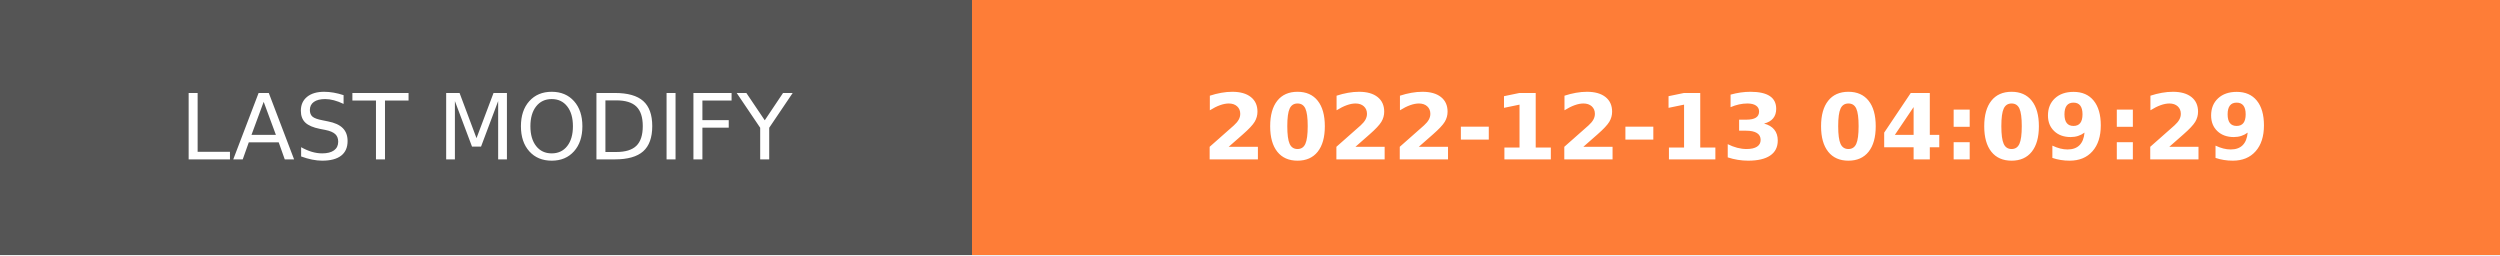
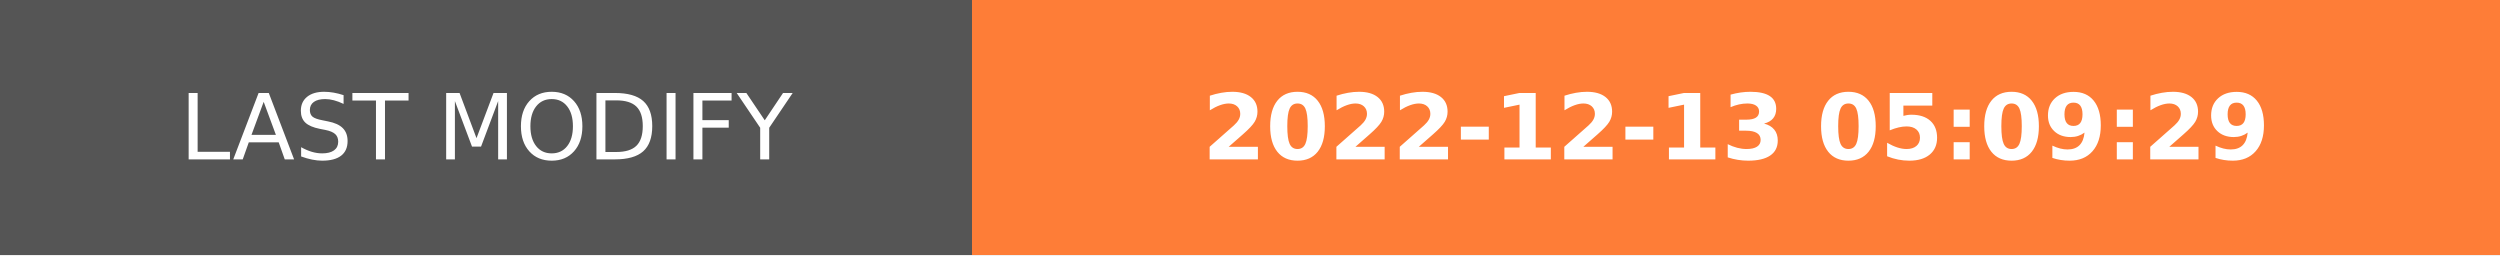
- <svg xmlns="http://www.w3.org/2000/svg" width="274.5" height="28" role="img" aria-label="LAST MODIFY: 2022-12-13 04:09:29">
+ <svg xmlns="http://www.w3.org/2000/svg" width="274.5" height="28" role="img" aria-label="LAST MODIFY: 2022-12-13 05:09:29">
  <g shape-rendering="crispEdges">
    <rect width="106.75" height="28" fill="#555" />
    <rect x="106.75" width="167.75" height="28" fill="#fe7d37" />
  </g>
  <g fill="#fff" text-anchor="middle" font-family="Verdana,Geneva,DejaVu Sans,sans-serif" text-rendering="geometricPrecision" font-size="100">
    <text transform="scale(.1)" x="533.75" y="175" textLength="827.5" fill="#fff">LAST MODIFY</text>
-     <text transform="scale(.1)" x="1906.25" y="175" textLength="1437.5" fill="#fff" font-weight="bold">2022-12-13 04:09:29</text>
+     <text transform="scale(.1)" x="1906.25" y="175" textLength="1437.5" fill="#fff" font-weight="bold">2022-12-13 05:09:29</text>
  </g>
</svg>
